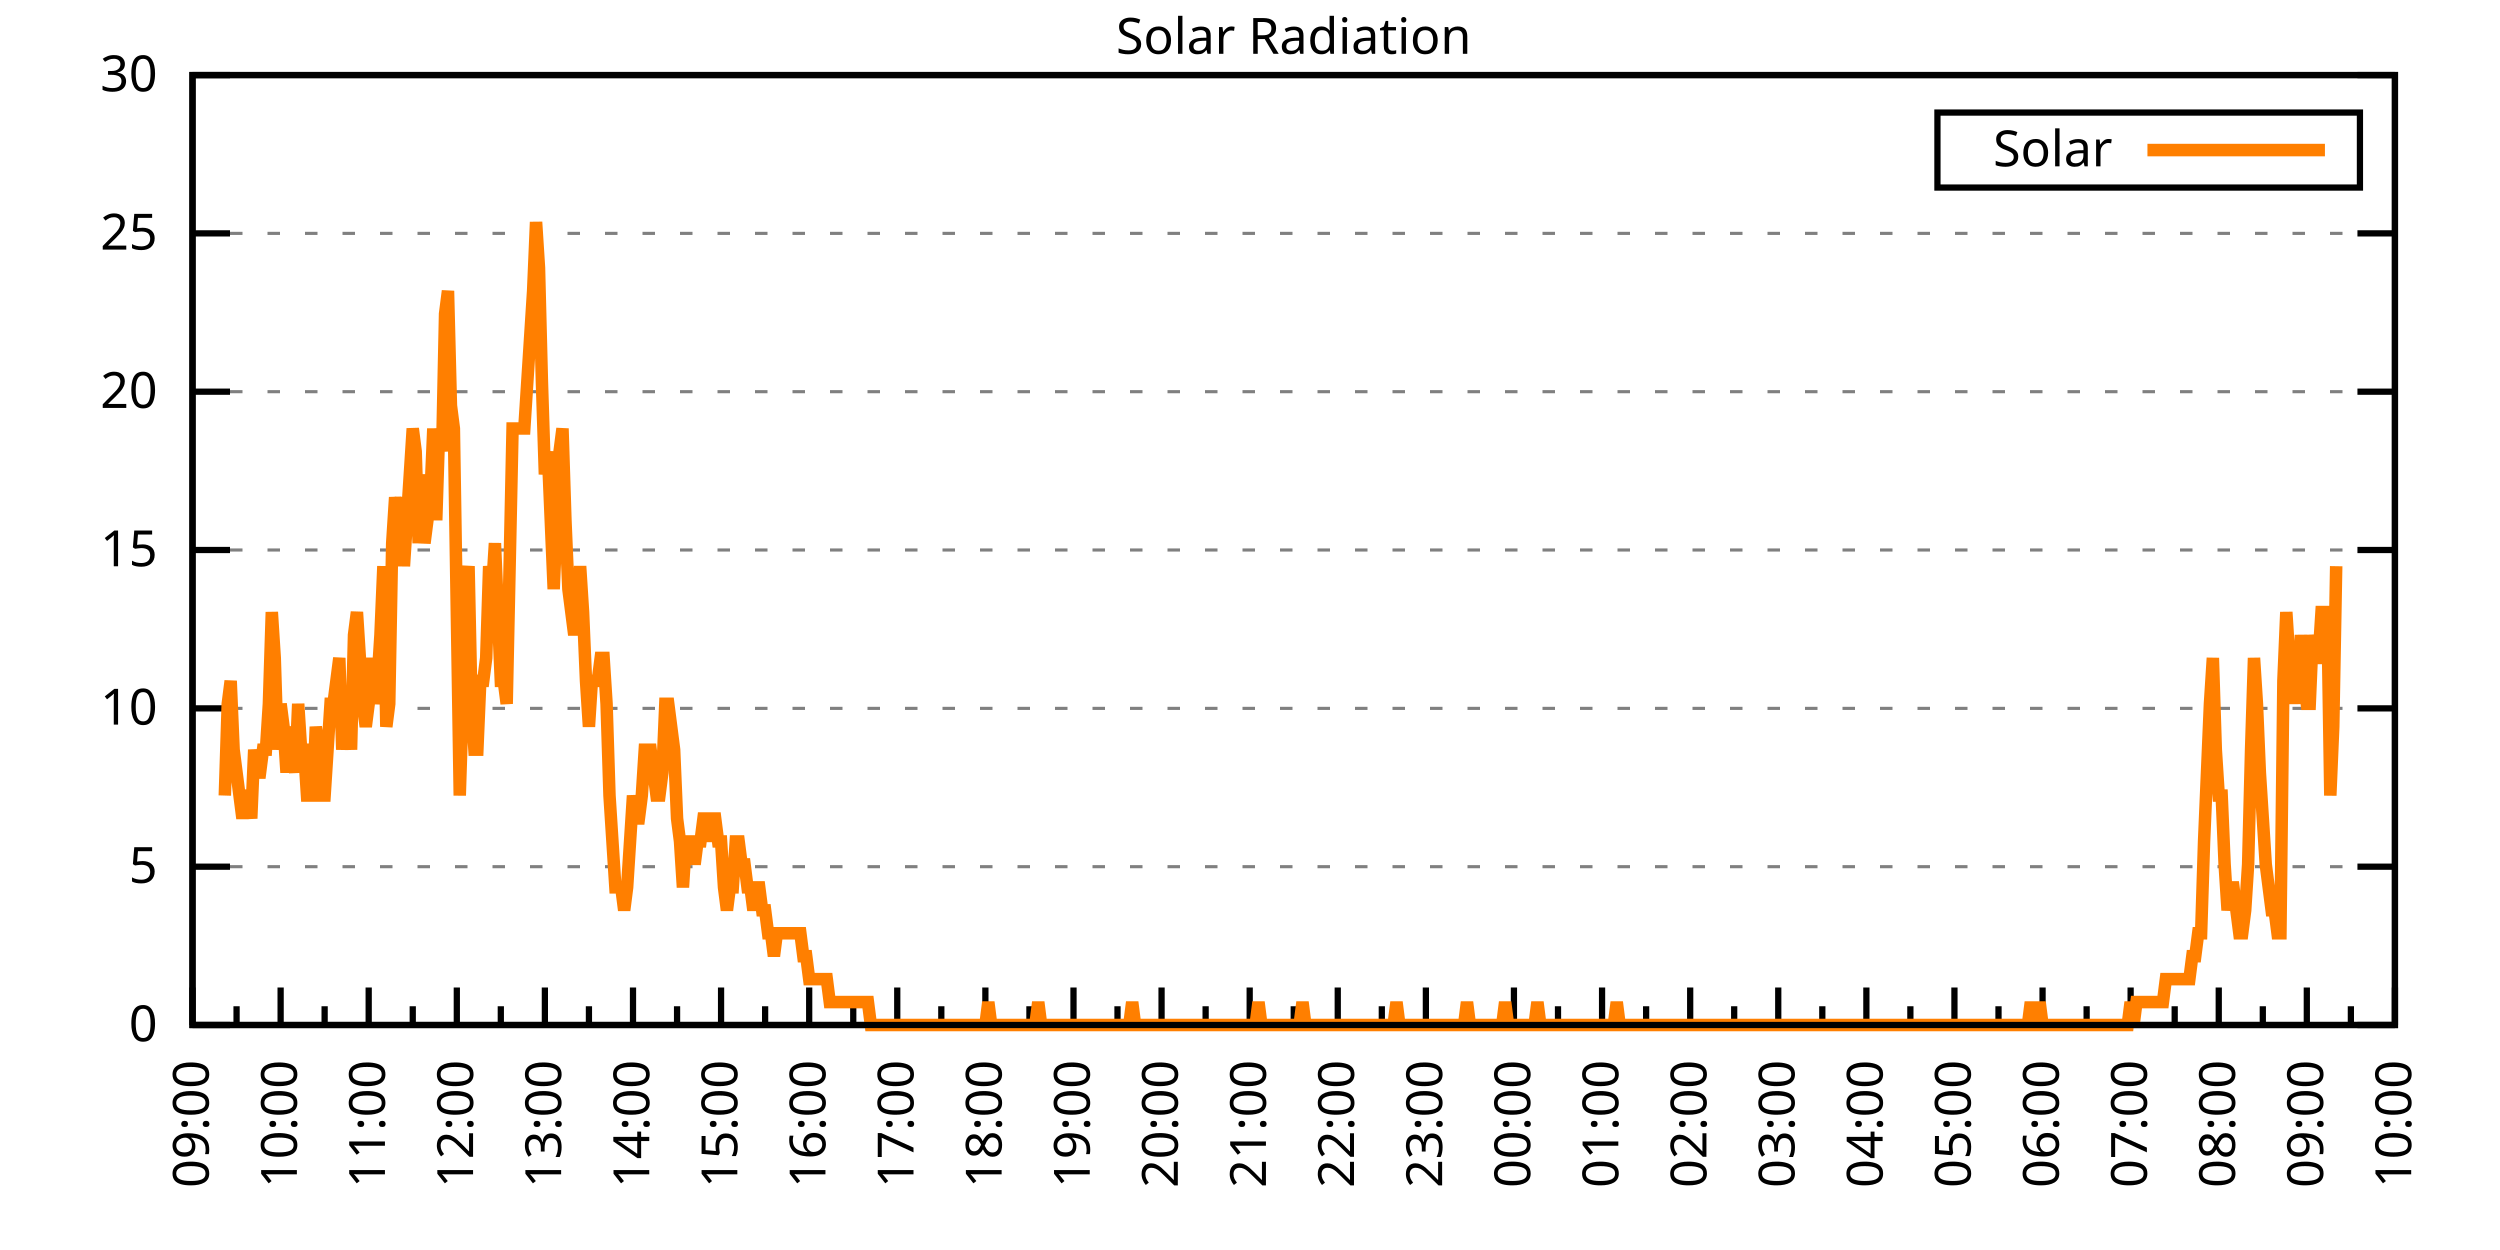
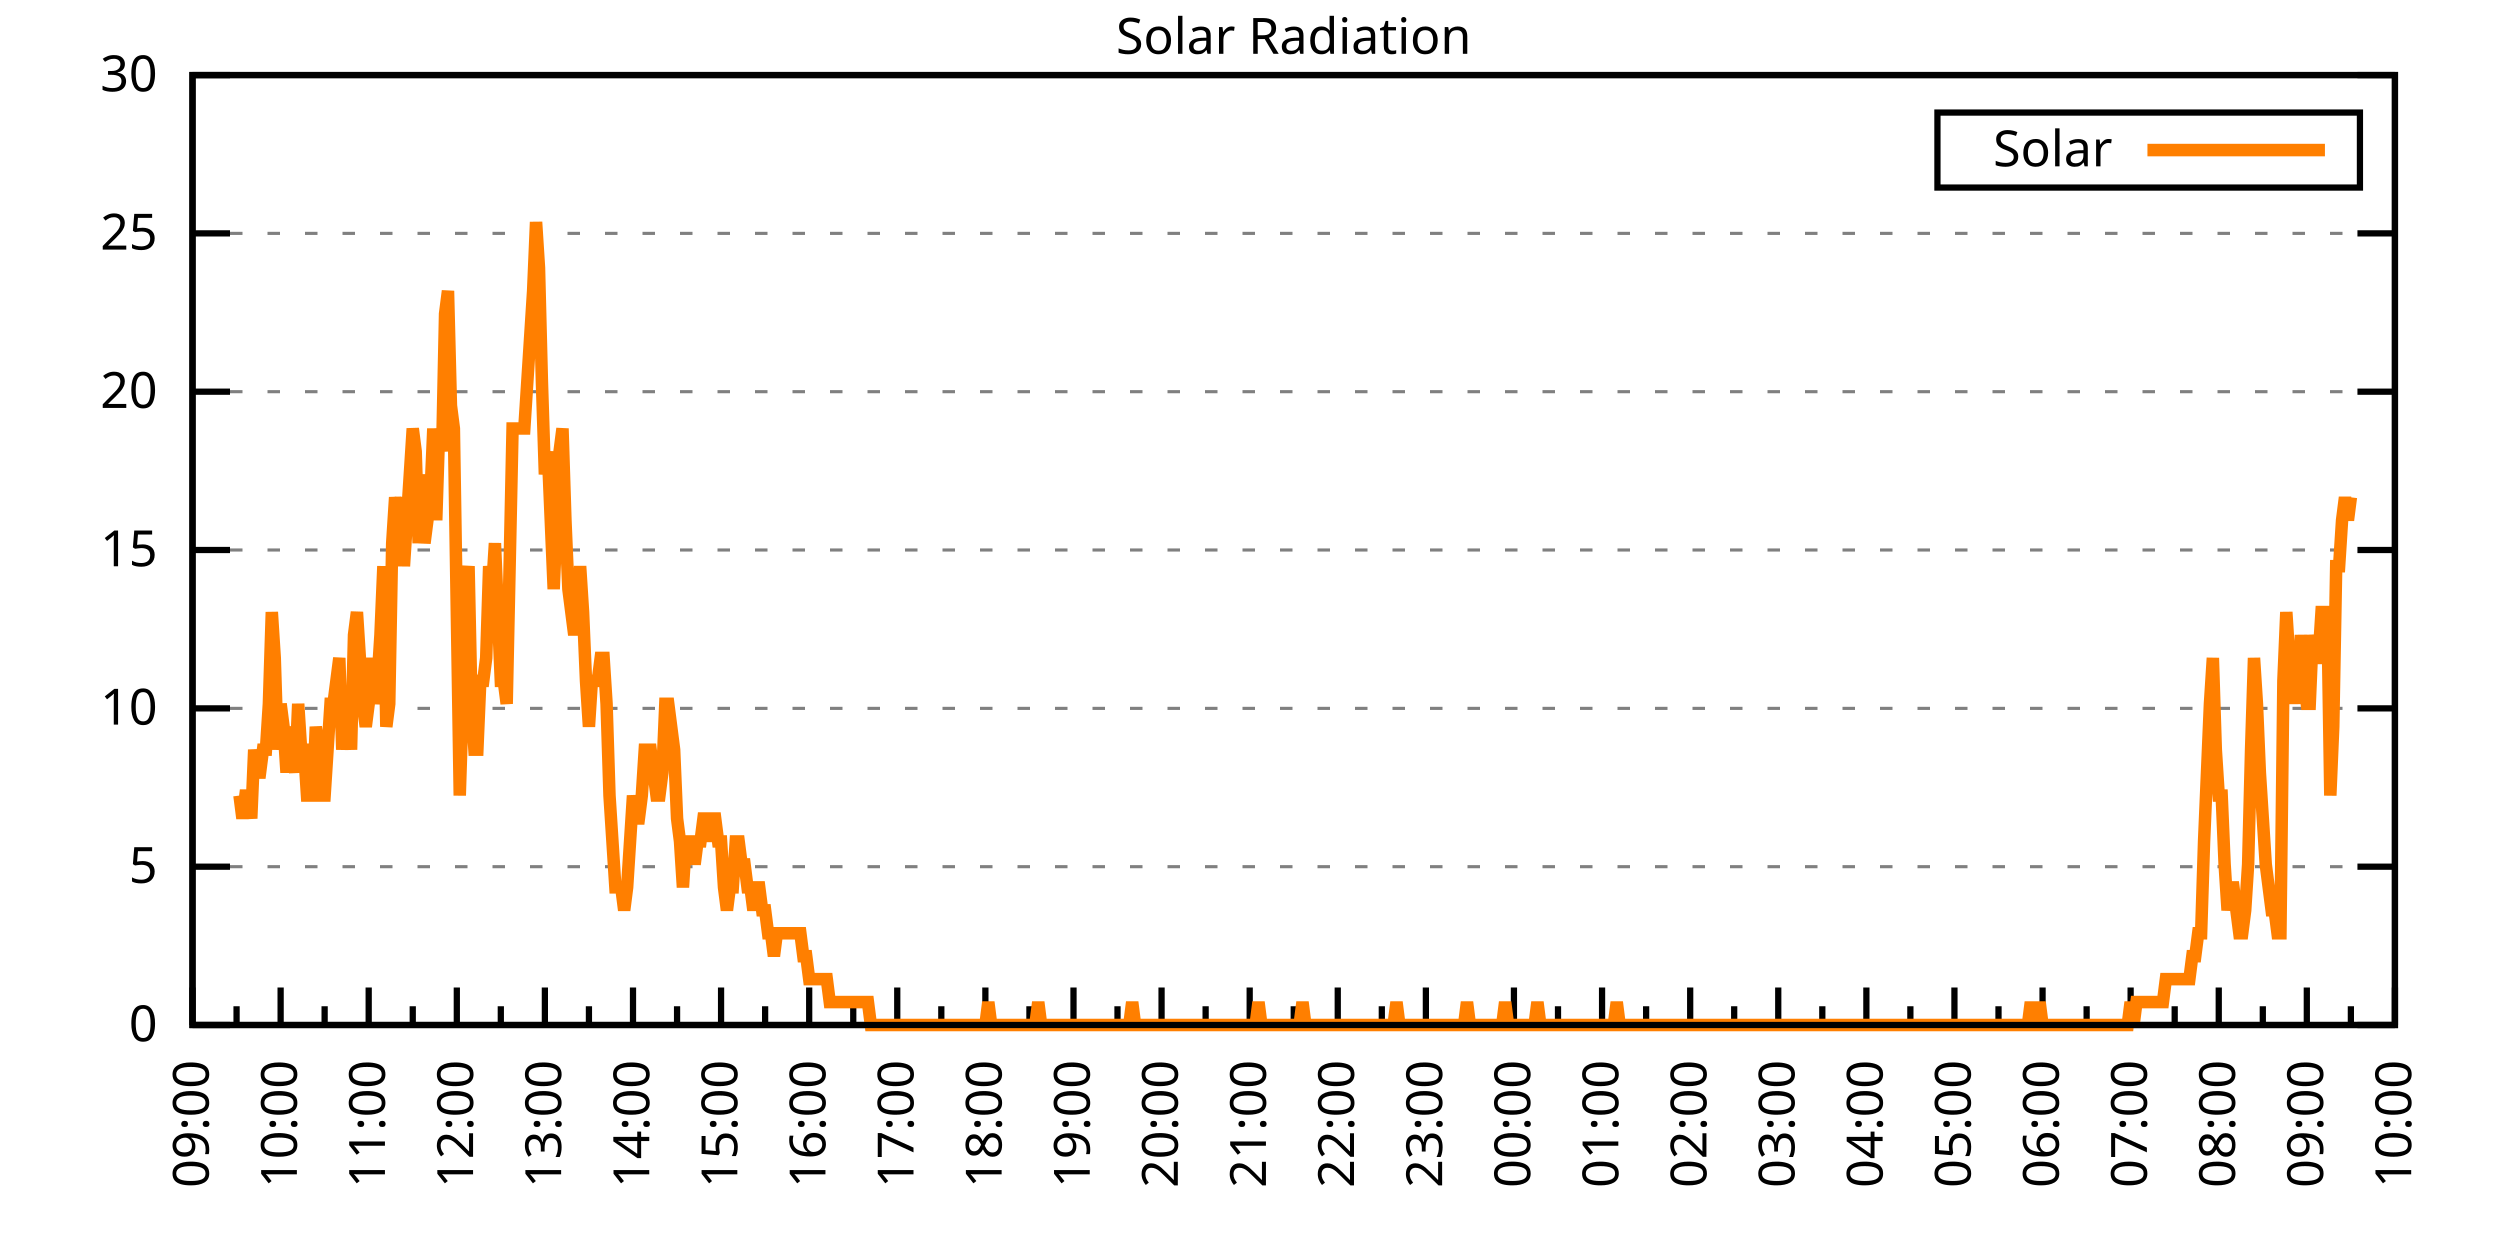
<svg xmlns="http://www.w3.org/2000/svg" xmlns:xlink="http://www.w3.org/1999/xlink" width="400" height="200" viewBox="0 0 400 200">
  <g id="gnuplot_canvas">
    <rect x="0" y="0" width="400" height="200" fill="none" />
    <defs>
      <circle id="gpDot" r="0.5" stroke-width="0.5" stroke="currentColor" />
      <path id="gpPt0" stroke-width="0.333" stroke="currentColor" d="M-1,0 h2 M0,-1 v2" />
      <path id="gpPt1" stroke-width="0.333" stroke="currentColor" d="M-1,-1 L1,1 M1,-1 L-1,1" />
      <path id="gpPt2" stroke-width="0.333" stroke="currentColor" d="M-1,0 L1,0 M0,-1 L0,1 M-1,-1 L1,1 M-1,1 L1,-1" />
      <rect id="gpPt3" stroke-width="0.333" stroke="currentColor" x="-1" y="-1" width="2" height="2" />
      <rect id="gpPt4" stroke-width="0.333" stroke="currentColor" fill="currentColor" x="-1" y="-1" width="2" height="2" />
      <circle id="gpPt5" stroke-width="0.333" stroke="currentColor" cx="0" cy="0" r="1" />
      <use xlink:href="#gpPt5" id="gpPt6" fill="currentColor" stroke="none" />
      <path id="gpPt7" stroke-width="0.333" stroke="currentColor" d="M0,-1.33 L-1.33,0.67 L1.33,0.67 z" />
      <use xlink:href="#gpPt7" id="gpPt8" fill="currentColor" stroke="none" />
      <use xlink:href="#gpPt7" id="gpPt9" stroke="currentColor" transform="rotate(180)" />
      <use xlink:href="#gpPt9" id="gpPt10" fill="currentColor" stroke="none" />
      <use xlink:href="#gpPt3" id="gpPt11" stroke="currentColor" transform="rotate(45)" />
      <use xlink:href="#gpPt11" id="gpPt12" fill="currentColor" stroke="none" />
      <path id="gpPt13" stroke-width="0.333" stroke="currentColor" d="M0,1.330 L1.265,0.411 L0.782,-1.067 L-0.782,-1.076 L-1.265,0.411 z" />
      <use xlink:href="#gpPt13" id="gpPt14" fill="currentColor" stroke="none" />
      <filter id="textbox" filterUnits="objectBoundingBox" x="0" y="0" height="1" width="1">
        <feFlood flood-color="white" flood-opacity="1" result="bgnd" />
        <feComposite in="SourceGraphic" in2="bgnd" operator="atop" />
      </filter>
      <filter id="greybox" filterUnits="objectBoundingBox" x="0" y="0" height="1" width="1">
        <feFlood flood-color="lightgrey" flood-opacity="1" result="grey" />
        <feComposite in="SourceGraphic" in2="grey" operator="atop" />
      </filter>
    </defs>
    <g fill="none" color="white" stroke="currentColor" stroke-width="1.00" stroke-linecap="butt" stroke-linejoin="miter">
</g>
    <g fill="none" color="black" stroke="currentColor" stroke-width="1.00" stroke-linecap="butt" stroke-linejoin="miter">
      <g stroke="none" shape-rendering="crispEdges">
        <polygon fill="rgb(255, 255, 255)" points="30.80,164.00 383.18,164.00 383.18,12.02 30.80,12.02 " />
      </g>
    </g>
    <g fill="none" color="black" stroke="currentColor" stroke-width="1.00" stroke-linecap="butt" stroke-linejoin="miter">
</g>
    <g fill="none" color="black" stroke="black" stroke-width="0.50" stroke-linecap="butt" stroke-linejoin="miter">
</g>
    <g fill="none" color="gray" stroke="currentColor" stroke-width="0.50" stroke-linecap="butt" stroke-linejoin="miter">
      <path stroke="gray" stroke-dasharray="2,4" class="gridline" d="M30.80,164.00 L383.19,164.00  " />
    </g>
    <g fill="none" color="gray" stroke="gray" stroke-width="1.00" stroke-linecap="butt" stroke-linejoin="miter">
</g>
    <g fill="none" color="black" stroke="currentColor" stroke-width="1.00" stroke-linecap="butt" stroke-linejoin="miter">
      <path stroke="black" d="M30.80,164.00 L36.80,164.00 M383.19,164.00 L377.19,164.00  " />
      <g transform="translate(25.20,166.60)" stroke="none" fill="black" font-family="Sans" font-size="8.00" text-anchor="end">
        <text>
          <tspan font-family="Sans"> 0</tspan>
        </text>
      </g>
    </g>
    <g fill="none" color="black" stroke="currentColor" stroke-width="1.00" stroke-linecap="butt" stroke-linejoin="miter">
</g>
    <g fill="none" color="black" stroke="black" stroke-width="0.50" stroke-linecap="butt" stroke-linejoin="miter">
</g>
    <g fill="none" color="gray" stroke="currentColor" stroke-width="0.50" stroke-linecap="butt" stroke-linejoin="miter">
      <path stroke="gray" stroke-dasharray="2,4" class="gridline" d="M30.80,138.67 L383.19,138.67  " />
    </g>
    <g fill="none" color="gray" stroke="gray" stroke-width="1.00" stroke-linecap="butt" stroke-linejoin="miter">
</g>
    <g fill="none" color="black" stroke="currentColor" stroke-width="1.00" stroke-linecap="butt" stroke-linejoin="miter">
      <path stroke="black" d="M30.80,138.67 L36.80,138.67 M383.19,138.67 L377.19,138.67  " />
      <g transform="translate(25.20,141.27)" stroke="none" fill="black" font-family="Sans" font-size="8.00" text-anchor="end">
        <text>
          <tspan font-family="Sans"> 5</tspan>
        </text>
      </g>
    </g>
    <g fill="none" color="black" stroke="currentColor" stroke-width="1.00" stroke-linecap="butt" stroke-linejoin="miter">
</g>
    <g fill="none" color="black" stroke="black" stroke-width="0.50" stroke-linecap="butt" stroke-linejoin="miter">
</g>
    <g fill="none" color="gray" stroke="currentColor" stroke-width="0.50" stroke-linecap="butt" stroke-linejoin="miter">
      <path stroke="gray" stroke-dasharray="2,4" class="gridline" d="M30.80,113.34 L383.19,113.34  " />
    </g>
    <g fill="none" color="gray" stroke="gray" stroke-width="1.00" stroke-linecap="butt" stroke-linejoin="miter">
</g>
    <g fill="none" color="black" stroke="currentColor" stroke-width="1.00" stroke-linecap="butt" stroke-linejoin="miter">
      <path stroke="black" d="M30.80,113.34 L36.80,113.34 M383.19,113.34 L377.19,113.34  " />
      <g transform="translate(25.20,115.94)" stroke="none" fill="black" font-family="Sans" font-size="8.00" text-anchor="end">
        <text>
          <tspan font-family="Sans"> 10</tspan>
        </text>
      </g>
    </g>
    <g fill="none" color="black" stroke="currentColor" stroke-width="1.00" stroke-linecap="butt" stroke-linejoin="miter">
</g>
    <g fill="none" color="black" stroke="black" stroke-width="0.50" stroke-linecap="butt" stroke-linejoin="miter">
</g>
    <g fill="none" color="gray" stroke="currentColor" stroke-width="0.50" stroke-linecap="butt" stroke-linejoin="miter">
      <path stroke="gray" stroke-dasharray="2,4" class="gridline" d="M30.80,88.00 L383.19,88.00  " />
    </g>
    <g fill="none" color="gray" stroke="gray" stroke-width="1.00" stroke-linecap="butt" stroke-linejoin="miter">
</g>
    <g fill="none" color="black" stroke="currentColor" stroke-width="1.00" stroke-linecap="butt" stroke-linejoin="miter">
      <path stroke="black" d="M30.80,88.00 L36.80,88.00 M383.19,88.00 L377.19,88.00  " />
      <g transform="translate(25.20,90.60)" stroke="none" fill="black" font-family="Sans" font-size="8.00" text-anchor="end">
        <text>
          <tspan font-family="Sans"> 15</tspan>
        </text>
      </g>
    </g>
    <g fill="none" color="black" stroke="currentColor" stroke-width="1.00" stroke-linecap="butt" stroke-linejoin="miter">
</g>
    <g fill="none" color="black" stroke="black" stroke-width="0.50" stroke-linecap="butt" stroke-linejoin="miter">
</g>
    <g fill="none" color="gray" stroke="currentColor" stroke-width="0.50" stroke-linecap="butt" stroke-linejoin="miter">
      <path stroke="gray" stroke-dasharray="2,4" class="gridline" d="M30.80,62.67 L383.19,62.67  " />
    </g>
    <g fill="none" color="gray" stroke="gray" stroke-width="1.00" stroke-linecap="butt" stroke-linejoin="miter">
</g>
    <g fill="none" color="black" stroke="currentColor" stroke-width="1.00" stroke-linecap="butt" stroke-linejoin="miter">
      <path stroke="black" d="M30.80,62.67 L36.80,62.67 M383.19,62.67 L377.19,62.67  " />
      <g transform="translate(25.20,65.27)" stroke="none" fill="black" font-family="Sans" font-size="8.00" text-anchor="end">
        <text>
          <tspan font-family="Sans"> 20</tspan>
        </text>
      </g>
    </g>
    <g fill="none" color="black" stroke="currentColor" stroke-width="1.00" stroke-linecap="butt" stroke-linejoin="miter">
</g>
    <g fill="none" color="black" stroke="black" stroke-width="0.50" stroke-linecap="butt" stroke-linejoin="miter">
</g>
    <g fill="none" color="gray" stroke="currentColor" stroke-width="0.50" stroke-linecap="butt" stroke-linejoin="miter">
      <path stroke="gray" stroke-dasharray="2,4" class="gridline" d="M30.80,37.34 L383.19,37.34  " />
    </g>
    <g fill="none" color="gray" stroke="gray" stroke-width="1.00" stroke-linecap="butt" stroke-linejoin="miter">
</g>
    <g fill="none" color="black" stroke="currentColor" stroke-width="1.00" stroke-linecap="butt" stroke-linejoin="miter">
      <path stroke="black" d="M30.80,37.34 L36.80,37.34 M383.19,37.34 L377.19,37.34  " />
      <g transform="translate(25.20,39.94)" stroke="none" fill="black" font-family="Sans" font-size="8.00" text-anchor="end">
        <text>
          <tspan font-family="Sans"> 25</tspan>
        </text>
      </g>
    </g>
    <g fill="none" color="black" stroke="currentColor" stroke-width="1.00" stroke-linecap="butt" stroke-linejoin="miter">
</g>
    <g fill="none" color="black" stroke="black" stroke-width="0.50" stroke-linecap="butt" stroke-linejoin="miter">
</g>
    <g fill="none" color="gray" stroke="currentColor" stroke-width="0.50" stroke-linecap="butt" stroke-linejoin="miter">
      <path stroke="gray" stroke-dasharray="2,4" class="gridline" d="M30.80,12.01 L383.19,12.01  " />
    </g>
    <g fill="none" color="gray" stroke="gray" stroke-width="1.00" stroke-linecap="butt" stroke-linejoin="miter">
</g>
    <g fill="none" color="black" stroke="currentColor" stroke-width="1.00" stroke-linecap="butt" stroke-linejoin="miter">
      <path stroke="black" d="M30.80,12.01 L36.80,12.01 M383.19,12.01 L377.19,12.01  " />
      <g transform="translate(25.20,14.61)" stroke="none" fill="black" font-family="Sans" font-size="8.00" text-anchor="end">
        <text>
          <tspan font-family="Sans"> 30</tspan>
        </text>
      </g>
    </g>
    <g fill="none" color="black" stroke="currentColor" stroke-width="1.00" stroke-linecap="butt" stroke-linejoin="miter">
      <path stroke="black" d="M30.80,164.00 L30.80,158.00  " />
      <g transform="translate(33.40,169.60) rotate(270)" stroke="none" fill="black" font-family="Sans" font-size="8.00" text-anchor="end">
        <text>
          <tspan font-family="Sans">09:00</tspan>
        </text>
      </g>
    </g>
    <g fill="none" color="black" stroke="currentColor" stroke-width="1.00" stroke-linecap="butt" stroke-linejoin="miter">
      <path stroke="black" d="M37.85,164.00 L37.85,161.00 M44.90,164.00 L44.90,158.00  " />
      <g transform="translate(47.50,169.60) rotate(270)" stroke="none" fill="black" font-family="Sans" font-size="8.00" text-anchor="end">
        <text>
          <tspan font-family="Sans">10:00</tspan>
        </text>
      </g>
    </g>
    <g fill="none" color="black" stroke="currentColor" stroke-width="1.00" stroke-linecap="butt" stroke-linejoin="miter">
      <path stroke="black" d="M51.94,164.00 L51.94,161.00 M58.99,164.00 L58.99,158.00  " />
      <g transform="translate(61.59,169.60) rotate(270)" stroke="none" fill="black" font-family="Sans" font-size="8.00" text-anchor="end">
        <text>
          <tspan font-family="Sans">11:00</tspan>
        </text>
      </g>
    </g>
    <g fill="none" color="black" stroke="currentColor" stroke-width="1.00" stroke-linecap="butt" stroke-linejoin="miter">
      <path stroke="black" d="M66.04,164.00 L66.04,161.00 M73.09,164.00 L73.09,158.00  " />
      <g transform="translate(75.69,169.60) rotate(270)" stroke="none" fill="black" font-family="Sans" font-size="8.00" text-anchor="end">
        <text>
          <tspan font-family="Sans">12:00</tspan>
        </text>
      </g>
    </g>
    <g fill="none" color="black" stroke="currentColor" stroke-width="1.00" stroke-linecap="butt" stroke-linejoin="miter">
      <path stroke="black" d="M80.13,164.00 L80.13,161.00 M87.18,164.00 L87.18,158.00  " />
      <g transform="translate(89.78,169.60) rotate(270)" stroke="none" fill="black" font-family="Sans" font-size="8.00" text-anchor="end">
        <text>
          <tspan font-family="Sans">13:00</tspan>
        </text>
      </g>
    </g>
    <g fill="none" color="black" stroke="currentColor" stroke-width="1.00" stroke-linecap="butt" stroke-linejoin="miter">
      <path stroke="black" d="M94.23,164.00 L94.23,161.00 M101.28,164.00 L101.28,158.00  " />
      <g transform="translate(103.88,169.60) rotate(270)" stroke="none" fill="black" font-family="Sans" font-size="8.00" text-anchor="end">
        <text>
          <tspan font-family="Sans">14:00</tspan>
        </text>
      </g>
    </g>
    <g fill="none" color="black" stroke="currentColor" stroke-width="1.00" stroke-linecap="butt" stroke-linejoin="miter">
      <path stroke="black" d="M108.33,164.00 L108.33,161.00 M115.37,164.00 L115.37,158.00  " />
      <g transform="translate(117.97,169.60) rotate(270)" stroke="none" fill="black" font-family="Sans" font-size="8.00" text-anchor="end">
        <text>
          <tspan font-family="Sans">15:00</tspan>
        </text>
      </g>
    </g>
    <g fill="none" color="black" stroke="currentColor" stroke-width="1.00" stroke-linecap="butt" stroke-linejoin="miter">
      <path stroke="black" d="M122.42,164.00 L122.42,161.00 M129.47,164.00 L129.47,158.00  " />
      <g transform="translate(132.07,169.60) rotate(270)" stroke="none" fill="black" font-family="Sans" font-size="8.00" text-anchor="end">
        <text>
          <tspan font-family="Sans">16:00</tspan>
        </text>
      </g>
    </g>
    <g fill="none" color="black" stroke="currentColor" stroke-width="1.00" stroke-linecap="butt" stroke-linejoin="miter">
      <path stroke="black" d="M136.52,164.00 L136.52,161.00 M143.56,164.00 L143.56,158.00  " />
      <g transform="translate(146.16,169.60) rotate(270)" stroke="none" fill="black" font-family="Sans" font-size="8.00" text-anchor="end">
        <text>
          <tspan font-family="Sans">17:00</tspan>
        </text>
      </g>
    </g>
    <g fill="none" color="black" stroke="currentColor" stroke-width="1.00" stroke-linecap="butt" stroke-linejoin="miter">
      <path stroke="black" d="M150.61,164.00 L150.61,161.00 M157.66,164.00 L157.66,158.00  " />
      <g transform="translate(160.26,169.60) rotate(270)" stroke="none" fill="black" font-family="Sans" font-size="8.00" text-anchor="end">
        <text>
          <tspan font-family="Sans">18:00</tspan>
        </text>
      </g>
    </g>
    <g fill="none" color="black" stroke="currentColor" stroke-width="1.00" stroke-linecap="butt" stroke-linejoin="miter">
      <path stroke="black" d="M164.71,164.00 L164.71,161.00 M171.76,164.00 L171.76,158.00  " />
      <g transform="translate(174.36,169.60) rotate(270)" stroke="none" fill="black" font-family="Sans" font-size="8.00" text-anchor="end">
        <text>
          <tspan font-family="Sans">19:00</tspan>
        </text>
      </g>
    </g>
    <g fill="none" color="black" stroke="currentColor" stroke-width="1.00" stroke-linecap="butt" stroke-linejoin="miter">
      <path stroke="black" d="M178.80,164.00 L178.80,161.00 M185.85,164.00 L185.85,158.00  " />
      <g transform="translate(188.45,169.60) rotate(270)" stroke="none" fill="black" font-family="Sans" font-size="8.00" text-anchor="end">
        <text>
          <tspan font-family="Sans">20:00</tspan>
        </text>
      </g>
    </g>
    <g fill="none" color="black" stroke="currentColor" stroke-width="1.00" stroke-linecap="butt" stroke-linejoin="miter">
      <path stroke="black" d="M192.90,164.00 L192.90,161.00 M199.95,164.00 L199.95,158.00  " />
      <g transform="translate(202.55,169.60) rotate(270)" stroke="none" fill="black" font-family="Sans" font-size="8.00" text-anchor="end">
        <text>
          <tspan font-family="Sans">21:00</tspan>
        </text>
      </g>
    </g>
    <g fill="none" color="black" stroke="currentColor" stroke-width="1.00" stroke-linecap="butt" stroke-linejoin="miter">
      <path stroke="black" d="M207.00,164.00 L207.00,161.00 M214.04,164.00 L214.04,158.00  " />
      <g transform="translate(216.64,169.60) rotate(270)" stroke="none" fill="black" font-family="Sans" font-size="8.00" text-anchor="end">
        <text>
          <tspan font-family="Sans">22:00</tspan>
        </text>
      </g>
    </g>
    <g fill="none" color="black" stroke="currentColor" stroke-width="1.00" stroke-linecap="butt" stroke-linejoin="miter">
      <path stroke="black" d="M221.09,164.00 L221.09,161.00 M228.14,164.00 L228.14,158.00  " />
      <g transform="translate(230.74,169.60) rotate(270)" stroke="none" fill="black" font-family="Sans" font-size="8.00" text-anchor="end">
        <text>
          <tspan font-family="Sans">23:00</tspan>
        </text>
      </g>
    </g>
    <g fill="none" color="black" stroke="currentColor" stroke-width="1.00" stroke-linecap="butt" stroke-linejoin="miter">
      <path stroke="black" d="M235.19,164.00 L235.19,161.00 M242.23,164.00 L242.23,158.00  " />
      <g transform="translate(244.83,169.60) rotate(270)" stroke="none" fill="black" font-family="Sans" font-size="8.00" text-anchor="end">
        <text>
          <tspan font-family="Sans">00:00</tspan>
        </text>
      </g>
    </g>
    <g fill="none" color="black" stroke="currentColor" stroke-width="1.00" stroke-linecap="butt" stroke-linejoin="miter">
      <path stroke="black" d="M249.28,164.00 L249.28,161.00 M256.33,164.00 L256.33,158.00  " />
      <g transform="translate(258.93,169.60) rotate(270)" stroke="none" fill="black" font-family="Sans" font-size="8.00" text-anchor="end">
        <text>
          <tspan font-family="Sans">01:00</tspan>
        </text>
      </g>
    </g>
    <g fill="none" color="black" stroke="currentColor" stroke-width="1.00" stroke-linecap="butt" stroke-linejoin="miter">
      <path stroke="black" d="M263.38,164.00 L263.38,161.00 M270.43,164.00 L270.43,158.00  " />
      <g transform="translate(273.03,169.60) rotate(270)" stroke="none" fill="black" font-family="Sans" font-size="8.00" text-anchor="end">
        <text>
          <tspan font-family="Sans">02:00</tspan>
        </text>
      </g>
    </g>
    <g fill="none" color="black" stroke="currentColor" stroke-width="1.00" stroke-linecap="butt" stroke-linejoin="miter">
      <path stroke="black" d="M277.47,164.00 L277.47,161.00 M284.52,164.00 L284.52,158.00  " />
      <g transform="translate(287.12,169.60) rotate(270)" stroke="none" fill="black" font-family="Sans" font-size="8.00" text-anchor="end">
        <text>
          <tspan font-family="Sans">03:00</tspan>
        </text>
      </g>
    </g>
    <g fill="none" color="black" stroke="currentColor" stroke-width="1.00" stroke-linecap="butt" stroke-linejoin="miter">
      <path stroke="black" d="M291.57,164.00 L291.57,161.00 M298.62,164.00 L298.62,158.00  " />
      <g transform="translate(301.22,169.60) rotate(270)" stroke="none" fill="black" font-family="Sans" font-size="8.00" text-anchor="end">
        <text>
          <tspan font-family="Sans">04:00</tspan>
        </text>
      </g>
    </g>
    <g fill="none" color="black" stroke="currentColor" stroke-width="1.00" stroke-linecap="butt" stroke-linejoin="miter">
      <path stroke="black" d="M305.66,164.00 L305.66,161.00 M312.71,164.00 L312.71,158.00  " />
      <g transform="translate(315.31,169.60) rotate(270)" stroke="none" fill="black" font-family="Sans" font-size="8.00" text-anchor="end">
        <text>
          <tspan font-family="Sans">05:00</tspan>
        </text>
      </g>
    </g>
    <g fill="none" color="black" stroke="currentColor" stroke-width="1.00" stroke-linecap="butt" stroke-linejoin="miter">
      <path stroke="black" d="M319.76,164.00 L319.76,161.00 M326.81,164.00 L326.81,158.00  " />
      <g transform="translate(329.41,169.60) rotate(270)" stroke="none" fill="black" font-family="Sans" font-size="8.00" text-anchor="end">
        <text>
          <tspan font-family="Sans">06:00</tspan>
        </text>
      </g>
    </g>
    <g fill="none" color="black" stroke="currentColor" stroke-width="1.00" stroke-linecap="butt" stroke-linejoin="miter">
      <path stroke="black" d="M333.86,164.00 L333.86,161.00 M340.90,164.00 L340.90,158.00  " />
      <g transform="translate(343.50,169.60) rotate(270)" stroke="none" fill="black" font-family="Sans" font-size="8.00" text-anchor="end">
        <text>
          <tspan font-family="Sans">07:00</tspan>
        </text>
      </g>
    </g>
    <g fill="none" color="black" stroke="currentColor" stroke-width="1.00" stroke-linecap="butt" stroke-linejoin="miter">
      <path stroke="black" d="M347.95,164.00 L347.95,161.00 M355.00,164.00 L355.00,158.00  " />
      <g transform="translate(357.60,169.60) rotate(270)" stroke="none" fill="black" font-family="Sans" font-size="8.00" text-anchor="end">
        <text>
          <tspan font-family="Sans">08:00</tspan>
        </text>
      </g>
    </g>
    <g fill="none" color="black" stroke="currentColor" stroke-width="1.00" stroke-linecap="butt" stroke-linejoin="miter">
      <path stroke="black" d="M362.05,164.00 L362.05,161.00 M369.09,164.00 L369.09,158.00  " />
      <g transform="translate(371.69,169.60) rotate(270)" stroke="none" fill="black" font-family="Sans" font-size="8.00" text-anchor="end">
        <text>
          <tspan font-family="Sans">09:00</tspan>
        </text>
      </g>
    </g>
    <g fill="none" color="black" stroke="currentColor" stroke-width="1.00" stroke-linecap="butt" stroke-linejoin="miter">
      <path stroke="black" d="M376.14,164.00 L376.14,161.00 M383.19,164.00 L383.19,158.00  " />
      <g transform="translate(385.79,169.60) rotate(270)" stroke="none" fill="black" font-family="Sans" font-size="8.00" text-anchor="end">
        <text>
          <tspan font-family="Sans">10:00</tspan>
        </text>
      </g>
    </g>
    <g fill="none" color="black" stroke="currentColor" stroke-width="1.00" stroke-linecap="butt" stroke-linejoin="miter">
</g>
    <g fill="none" color="black" stroke="currentColor" stroke-width="1.00" stroke-linecap="butt" stroke-linejoin="miter">
      <path stroke="black" d="M30.80,12.01 L30.80,164.00 L383.19,164.00 L383.19,12.01 L30.80,12.01 Z  " />
    </g>
    <g fill="none" color="black" stroke="currentColor" stroke-width="1.00" stroke-linecap="butt" stroke-linejoin="miter">
      <g transform="translate(6.80,88.01) rotate(270)" stroke="none" fill="black" font-family="Sans" font-size="8.00" text-anchor="middle">
        <text />
      </g>
    </g>
    <g fill="none" color="black" stroke="currentColor" stroke-width="1.00" stroke-linecap="butt" stroke-linejoin="miter">
</g>
    <g fill="none" color="black" stroke="currentColor" stroke-width="1.00" stroke-linecap="butt" stroke-linejoin="miter">
      <path stroke="black" d="M309.99,30.01 L309.99,18.01 L377.59,18.01 L377.59,30.01 L309.99,30.01 Z  " />
    </g>
    <g id="Solar_Radiation_plot_1">
      <g fill="none" color="white" stroke="black" stroke-width="2.00" stroke-linecap="butt" stroke-linejoin="miter">
</g>
      <g fill="none" color="black" stroke="currentColor" stroke-width="2.00" stroke-linecap="butt" stroke-linejoin="miter">
        <g transform="translate(337.99,26.61)" stroke="none" fill="black" font-family="Sans" font-size="8.00" text-anchor="end">
          <text>
            <tspan font-family="Sans">Solar</tspan>
          </text>
        </g>
      </g>
      <g fill="none" color="black" stroke="currentColor" stroke-width="2.00" stroke-linecap="butt" stroke-linejoin="miter">
-         <path stroke="rgb(255, 127,   0)" d="M343.59,24.01 L371.99,24.01 M35.97,127.29 L36.44,112.61 L36.91,108.94 L37.38,119.95 L37.85,123.62 L38.32,127.29   L38.79,130.96 L39.26,127.29 L39.73,127.29 L40.20,130.96 L40.67,119.95 L41.14,123.62 L41.61,123.62 L42.08,119.95   L42.55,119.95 L43.02,112.61 L43.49,97.93 L43.96,105.27 L44.43,119.95 L44.90,112.61 L45.37,116.28 L45.84,123.62   L46.31,116.28 L46.78,119.95 L47.24,123.62 L47.71,112.61 L48.18,119.95 L48.65,119.95 L49.12,127.29 L49.59,127.29   L50.06,127.29 L50.53,116.28 L51.00,119.95 L51.47,127.29 L51.94,127.29 L52.41,119.95 L52.88,112.61 L53.35,112.61   L53.82,108.94 L54.29,105.27 L54.76,119.95 L55.23,112.61 L55.70,112.61 L56.17,119.95 L56.64,101.60 L57.11,97.93   L57.58,105.27 L58.05,112.61 L58.52,116.28 L58.99,112.61 L59.46,105.27 L59.93,112.61 L60.40,108.94 L60.87,101.60   L61.34,90.59 L61.81,116.28 L62.28,112.61 L62.75,86.91 L63.22,79.57 L63.69,83.24 L64.16,79.57 L64.63,90.59   L65.10,83.24 L65.57,75.90 L66.04,68.56 L66.51,72.23 L66.98,86.91 L67.45,75.90 L67.92,86.91 L68.39,83.24   L68.86,79.57 L69.33,68.56 L69.80,83.24 L70.27,68.56 L70.74,72.23 L71.21,50.21 L71.68,46.54 L72.15,64.89   L72.62,68.56 L73.09,97.93 L73.56,127.29 L74.03,112.61 L74.50,94.26 L74.97,90.59 L75.44,112.61 L75.91,119.95   L76.38,119.95 L76.85,108.94 L77.32,108.94 L77.79,105.27 L78.26,90.59 L78.73,94.26 L79.19,86.91 L79.66,97.93   L80.13,108.94 L80.60,108.94 L81.07,112.61 L81.54,90.59 L82.01,68.56 L82.48,68.56 L82.95,68.56 L83.42,68.56   L83.89,68.56 L84.36,61.22 L84.83,53.88 L85.30,46.54 L85.77,35.52 L86.24,42.87 L86.71,61.22 L87.18,75.90   L87.65,72.23 L88.12,83.24 L88.59,94.26 L89.06,83.24 L89.53,72.23 L90.00,68.56 L90.47,83.24 L90.94,94.26   L91.41,97.93 L91.88,101.60 L92.35,97.93 L92.82,90.59 L93.29,97.93 L93.76,108.94 L94.23,116.28 L94.70,108.94   L95.17,108.94 L95.64,108.94 L96.11,105.27 L96.58,105.27 L97.05,112.61 L97.52,127.29 L97.99,134.63 L98.46,141.98   L98.93,141.98 L99.40,141.98 L99.87,145.65 L100.34,141.98 L100.81,134.63 L101.28,127.29 L101.75,130.96 L102.22,130.96   L102.69,127.29 L103.16,119.95 L103.63,119.95 L104.10,119.95 L104.57,123.62 L105.04,127.29 L105.51,127.29 L105.98,123.62   L106.45,112.61 L106.92,112.61 L107.39,116.28 L107.86,119.95 L108.33,130.96 L108.80,134.63 L109.27,141.98 L109.74,134.63   L110.21,134.63 L110.68,134.63 L111.14,138.30 L111.61,134.63 L112.08,134.63 L112.55,130.96 L113.02,130.96 L113.49,134.63   L113.96,130.96 L114.43,130.96 L114.90,134.63 L115.37,134.63 L115.84,141.98 L116.31,145.65 L116.78,141.98 L117.25,141.98   L117.72,134.63 L118.19,134.63 L118.66,138.30 L119.13,138.30 L119.60,141.98 L120.07,141.98 L120.54,145.65 L121.01,141.98   L121.48,141.98 L121.95,145.65 L122.42,145.65 L122.89,149.32 L123.36,149.32 L123.83,152.99 L124.30,149.32 L124.77,149.32   L125.24,149.32 L125.71,149.32 L126.18,149.32 L126.65,149.32 L127.12,149.32 L127.59,149.32 L128.06,149.32 L128.53,152.99   L129.00,152.99 L129.47,156.66 L129.94,156.66 L130.41,156.66 L130.88,156.66 L131.35,156.66 L131.82,156.66 L132.29,156.66   L132.76,160.33 L133.23,160.33 L133.70,160.33 L134.17,160.33 L134.64,160.33 L135.11,160.33 L135.58,160.33 L136.05,160.33   L136.52,160.33 L136.99,160.33 L137.46,160.33 L137.93,160.33 L138.40,160.33 L138.87,160.33 L139.34,164.00 L139.81,164.00   L140.28,164.00 L140.75,164.00 L141.22,164.00 L141.69,164.00 L142.16,164.00 L142.63,164.00 L143.09,164.00 L143.56,164.00   L144.03,164.00 L144.50,164.00 L144.97,164.00 L145.44,164.00 L145.91,164.00 L146.38,164.00 L146.85,164.00 L147.32,164.00   L147.79,164.00 L148.26,164.00 L148.73,164.00 L149.20,164.00 L149.67,164.00 L150.14,164.00 L150.61,164.00 L151.08,164.00   L151.55,164.00 L152.02,164.00 L152.49,164.00 L152.96,164.00 L153.43,164.00 L153.90,164.00 L154.37,164.00 L154.84,164.00   L155.31,164.00 L155.78,164.00 L156.25,164.00 L156.72,164.00 L157.19,164.00 L157.66,164.00 L158.13,160.33 L158.60,164.00   L159.07,164.00 L159.54,164.00 L160.01,164.00 L160.48,164.00 L160.95,164.00 L161.42,164.00 L161.89,164.00 L162.36,164.00   L162.83,164.00 L163.30,164.00 L163.77,164.00 L164.24,164.00 L164.71,164.00 L165.18,164.00 L165.65,164.00 L166.12,160.33   L166.59,164.00 L167.06,164.00 L167.53,164.00 L168.00,164.00 L168.47,164.00 L168.94,164.00 L169.41,164.00 L169.88,164.00   L170.35,164.00 L170.82,164.00 L171.29,164.00 L171.76,164.00 L172.23,164.00 L172.70,164.00 L173.17,164.00 L173.64,164.00   L174.11,164.00 L174.58,164.00 L175.04,164.00 L175.51,164.00 L175.98,164.00 L176.45,164.00 L176.92,164.00 L177.39,164.00   L177.86,164.00 L178.33,164.00 L178.80,164.00 L179.27,164.00 L179.74,164.00 L180.21,164.00 L180.68,164.00 L181.15,160.33   L181.62,164.00 L182.09,164.00 L182.56,164.00 L183.03,164.00 L183.50,164.00 L183.97,164.00 L184.44,164.00 L184.91,164.00   L185.38,164.00 L185.85,164.00 L186.32,164.00 L186.79,164.00 L187.26,164.00 L187.73,164.00 L188.20,164.00 L188.67,164.00   L189.14,164.00 L189.61,164.00 L190.08,164.00 L190.55,164.00 L191.02,164.00 L191.49,164.00 L191.96,164.00 L192.43,164.00   L192.90,164.00 L193.37,164.00 L193.84,164.00 L194.31,164.00 L194.78,164.00 L195.25,164.00 L195.72,164.00 L196.19,164.00   L196.66,164.00 L197.13,164.00 L197.60,164.00 L198.07,164.00 L198.54,164.00 L199.01,164.00 L199.48,164.00 L199.95,164.00   L200.42,164.00 L200.89,164.00 L201.36,160.33 L201.83,164.00 L202.30,164.00 L202.77,164.00 L203.24,164.00 L203.71,164.00   L204.18,164.00 L204.65,164.00 L205.12,164.00 L205.59,164.00 L206.06,164.00 L206.53,164.00 L207.00,164.00 L207.46,164.00   L207.93,164.00 L208.40,160.33 L208.87,164.00 L209.34,164.00 L209.81,164.00 L210.28,164.00 L210.75,164.00 L211.22,164.00   L211.69,164.00 L212.16,164.00 L212.63,164.00 L213.10,164.00 L213.57,164.00 L214.04,164.00 L214.51,164.00 L214.98,164.00   L215.45,164.00 L215.92,164.00 L216.39,164.00 L216.86,164.00 L217.33,164.00 L217.80,164.00 L218.27,164.00 L218.74,164.00   L219.21,164.00 L219.68,164.00 L220.15,164.00 L220.62,164.00 L221.09,164.00 L221.56,164.00 L222.03,164.00 L222.50,164.00   L222.97,164.00 L223.44,160.33 L223.91,164.00 L224.38,164.00 L224.85,164.00 L225.32,164.00 L225.79,164.00 L226.26,164.00   L226.73,164.00 L227.20,164.00 L227.67,164.00 L228.14,164.00 L228.61,164.00 L229.08,164.00 L229.55,164.00 L230.02,164.00   L230.49,164.00 L230.96,164.00 L231.43,164.00 L231.90,164.00 L232.37,164.00 L232.84,164.00 L233.31,164.00 L233.78,164.00   L234.25,164.00 L234.72,160.33 L235.19,164.00 L235.66,164.00 L236.13,164.00 L236.60,164.00 L237.07,164.00 L237.54,164.00   L238.01,164.00 L238.48,164.00 L238.95,164.00 L239.41,164.00 L239.88,164.00 L240.35,164.00 L240.82,160.33 L241.29,164.00   L241.76,164.00 L242.23,164.00 L242.70,164.00 L243.17,164.00 L243.64,164.00 L244.11,164.00 L244.58,164.00 L245.05,164.00   L245.52,164.00 L245.99,160.33 L246.46,164.00 L246.93,164.00 L247.40,164.00 L247.87,164.00 L248.34,164.00 L248.81,164.00   L249.28,164.00 L249.75,164.00 L250.22,164.00 L250.69,164.00 L251.16,164.00 L251.63,164.00 L252.10,164.00 L252.57,164.00   L253.04,164.00 L253.51,164.00 L253.98,164.00 L254.45,164.00 L254.92,164.00 L255.39,164.00 L255.86,164.00 L256.33,164.00   L256.80,164.00 L257.27,164.00 L257.74,164.00 L258.21,164.00 L258.68,160.33 L259.15,164.00 L259.62,164.00 L260.09,164.00   L260.56,164.00 L261.03,164.00 L261.50,164.00 L261.97,164.00 L262.44,164.00 L262.91,164.00 L263.38,164.00 L263.85,164.00   L264.32,164.00 L264.79,164.00 L265.26,164.00 L265.73,164.00 L266.20,164.00 L266.67,164.00 L267.14,164.00 L267.61,164.00   L268.08,164.00 L268.55,164.00 L269.02,164.00 L269.49,164.00 L269.96,164.00 L270.43,164.00 L270.90,164.00 L271.36,164.00   L271.83,164.00 L272.30,164.00 L272.77,164.00 L273.24,164.00 L273.71,164.00 L274.18,164.00 L274.65,164.00 L275.12,164.00   L275.59,164.00 L276.06,164.00 L276.53,164.00 L277.00,164.00 L277.47,164.00 L277.94,164.00 L278.41,164.00 L278.88,164.00   L279.35,164.00 L279.82,164.00 L280.29,164.00 L280.76,164.00 L281.23,164.00 L281.70,164.00 L282.17,164.00 L282.64,164.00   L283.11,164.00 L283.58,164.00 L284.05,164.00 L284.52,164.00 L284.99,164.00 L285.46,164.00 L285.93,164.00 L286.40,164.00   L286.87,164.00 L287.34,164.00 L287.81,164.00 L288.28,164.00 L288.75,164.00 L289.22,164.00 L289.69,164.00 L290.16,164.00   L290.63,164.00 L291.10,164.00 L291.57,164.00 L292.04,164.00 L292.51,164.00 L292.98,164.00 L293.45,164.00 L293.92,164.00   L294.39,164.00 L294.86,164.00 L295.33,164.00 L295.80,164.00 L296.27,164.00 L296.74,164.00 L297.21,164.00 L297.68,164.00   L298.15,164.00 L298.62,164.00 L299.09,164.00 L299.56,164.00 L300.03,164.00 L300.50,164.00 L300.97,164.00 L301.44,164.00   L301.91,164.00 L302.38,164.00 L302.85,164.00 L303.31,164.00 L303.78,164.00 L304.25,164.00 L304.72,164.00 L305.19,164.00   L305.66,164.00 L306.13,164.00 L306.60,164.00 L307.07,164.00 L307.54,164.00 L308.01,164.00 L308.48,164.00 L308.95,164.00   L309.42,164.00 L309.89,164.00 L310.36,164.00 L310.83,164.00 L311.30,164.00 L311.77,164.00 L312.24,164.00 L312.71,164.00   L313.18,164.00 L313.65,164.00 L314.12,164.00 L314.59,164.00 L315.06,164.00 L315.53,164.00 L316.00,164.00 L316.47,164.00   L316.94,164.00 L317.41,164.00 L317.88,164.00 L318.35,164.00 L318.82,164.00 L319.29,164.00 L319.76,164.00 L320.23,164.00   L320.70,164.00 L321.17,164.00 L321.64,164.00 L322.11,164.00 L322.58,164.00 L323.05,164.00 L323.52,164.00 L323.99,164.00   L324.46,164.00 L324.93,160.33 L325.40,164.00 L325.87,164.00 L326.34,160.33 L326.81,164.00 L327.28,164.00 L327.75,164.00   L328.22,164.00 L328.69,164.00 L329.16,164.00 L329.63,164.00 L330.10,164.00 L330.57,164.00 L331.04,164.00 L331.51,164.00   L331.98,164.00 L332.45,164.00 L332.92,164.00 L333.39,164.00 L333.86,164.00 L334.33,164.00 L334.80,164.00 L335.26,164.00   L335.73,164.00 L336.20,164.00 L336.67,164.00 L337.14,164.00 L337.61,164.00 L338.08,164.00 L338.55,164.00 L339.02,164.00   L339.49,164.00 L339.96,164.00 L340.43,164.00 L340.90,160.33 L341.37,164.00 L341.84,160.33 L342.31,160.33 L342.78,160.33   L343.25,160.33 L343.72,160.33 L344.19,160.33 L344.66,160.33 L345.13,160.33 L345.60,160.33 L346.07,160.33 L346.54,156.66   L347.01,156.66 L347.48,156.66 L347.95,156.66 L348.42,156.66 L348.89,156.66 L349.36,156.66 L349.83,156.66 L350.30,156.66   L350.77,152.99 L351.24,152.99 L351.71,149.32 L352.18,149.32 L352.65,134.63 L353.12,123.62 L353.59,112.61 L354.06,105.27   L354.53,119.95 L355.00,127.29 L355.47,127.29 L355.94,138.30 L356.41,145.65 L356.88,141.98 L357.35,141.98 L357.82,145.65   L358.29,149.32 L358.76,149.32 L359.23,145.65 L359.70,138.30 L360.17,119.95 L360.64,105.27 L361.11,112.61 L361.58,123.62   L362.05,130.96 L362.52,138.30 L362.99,141.98 L363.46,145.65 L363.93,145.65 L364.40,149.32 L364.87,149.32 L365.34,108.94   L365.81,97.93 L366.28,105.27 L366.75,112.61 L367.21,105.27 L367.68,112.61 L368.15,101.60 L368.62,108.94 L369.09,112.61   L369.56,112.61 L370.03,101.60 L370.50,105.27 L370.97,105.27 L371.44,97.93 L371.91,97.93 L372.38,97.93 L372.85,127.29   L373.32,116.28 L373.79,90.59  " />
+         <path stroke="rgb(255, 127,   0)" d="M343.59,24.01 L371.99,24.01 M38.32,127.29 L38.79,130.96 L39.26,127.29 L39.73,127.29 L40.20,130.96 L40.67,119.95   L41.14,123.62 L41.61,123.62 L42.08,119.95 L42.55,119.95 L43.02,112.61 L43.49,97.93 L43.96,105.27 L44.43,119.95   L44.90,112.61 L45.37,116.28 L45.84,123.62 L46.31,116.28 L46.78,119.95 L47.24,123.62 L47.71,112.61 L48.18,119.95   L48.65,119.95 L49.12,127.29 L49.59,127.29 L50.06,127.29 L50.53,116.28 L51.00,119.95 L51.47,127.29 L51.94,127.29   L52.41,119.95 L52.88,112.61 L53.35,112.61 L53.82,108.94 L54.29,105.27 L54.76,119.95 L55.23,112.61 L55.70,112.61   L56.17,119.95 L56.64,101.60 L57.11,97.93 L57.58,105.27 L58.05,112.61 L58.52,116.28 L58.99,112.61 L59.46,105.27   L59.93,112.61 L60.40,108.94 L60.87,101.60 L61.34,90.59 L61.81,116.28 L62.28,112.61 L62.75,86.91 L63.22,79.57   L63.69,83.24 L64.16,79.57 L64.63,90.59 L65.10,83.24 L65.57,75.90 L66.04,68.56 L66.51,72.23 L66.98,86.91   L67.45,75.90 L67.92,86.91 L68.39,83.24 L68.86,79.57 L69.33,68.56 L69.80,83.24 L70.27,68.56 L70.74,72.23   L71.21,50.21 L71.68,46.54 L72.15,64.89 L72.62,68.56 L73.09,97.93 L73.56,127.29 L74.03,112.61 L74.50,94.26   L74.97,90.59 L75.44,112.61 L75.91,119.95 L76.38,119.95 L76.85,108.94 L77.32,108.94 L77.79,105.27 L78.26,90.59   L78.73,94.26 L79.19,86.91 L79.66,97.93 L80.13,108.94 L80.60,108.94 L81.07,112.61 L81.54,90.59 L82.01,68.56   L82.48,68.56 L82.95,68.56 L83.42,68.56 L83.89,68.56 L84.36,61.22 L84.83,53.88 L85.30,46.54 L85.77,35.52   L86.24,42.87 L86.71,61.22 L87.18,75.90 L87.65,72.23 L88.12,83.24 L88.59,94.26 L89.06,83.24 L89.53,72.23   L90.00,68.56 L90.47,83.24 L90.94,94.26 L91.41,97.93 L91.88,101.60 L92.35,97.93 L92.82,90.59 L93.29,97.93   L93.76,108.94 L94.23,116.28 L94.70,108.94 L95.17,108.94 L95.64,108.94 L96.11,105.27 L96.58,105.27 L97.05,112.61   L97.52,127.29 L97.99,134.63 L98.46,141.98 L98.93,141.98 L99.40,141.98 L99.87,145.65 L100.34,141.98 L100.81,134.63   L101.28,127.29 L101.75,130.96 L102.22,130.96 L102.69,127.29 L103.16,119.95 L103.63,119.95 L104.10,119.95 L104.57,123.62   L105.04,127.29 L105.51,127.29 L105.98,123.62 L106.45,112.61 L106.92,112.61 L107.39,116.28 L107.86,119.95 L108.33,130.96   L108.80,134.63 L109.27,141.98 L109.74,134.63 L110.21,134.63 L110.68,134.63 L111.14,138.30 L111.61,134.63 L112.08,134.63   L112.55,130.96 L113.02,130.96 L113.49,134.63 L113.96,130.96 L114.43,130.96 L114.90,134.63 L115.37,134.63 L115.84,141.98   L116.31,145.65 L116.78,141.98 L117.25,141.98 L117.72,134.63 L118.19,134.63 L118.66,138.30 L119.13,138.30 L119.60,141.98   L120.07,141.98 L120.54,145.65 L121.01,141.98 L121.48,141.98 L121.95,145.65 L122.42,145.65 L122.89,149.32 L123.36,149.32   L123.83,152.99 L124.30,149.32 L124.77,149.32 L125.24,149.32 L125.71,149.32 L126.18,149.32 L126.65,149.32 L127.12,149.32   L127.59,149.32 L128.06,149.32 L128.53,152.99 L129.00,152.99 L129.47,156.66 L129.94,156.66 L130.41,156.66 L130.88,156.66   L131.35,156.66 L131.82,156.66 L132.29,156.66 L132.76,160.33 L133.23,160.33 L133.70,160.33 L134.17,160.33 L134.64,160.33   L135.11,160.33 L135.58,160.33 L136.05,160.33 L136.52,160.33 L136.99,160.33 L137.46,160.33 L137.93,160.33 L138.40,160.33   L138.87,160.33 L139.34,164.00 L139.81,164.00 L140.28,164.00 L140.75,164.00 L141.22,164.00 L141.69,164.00 L142.16,164.00   L142.63,164.00 L143.09,164.00 L143.56,164.00 L144.03,164.00 L144.50,164.00 L144.97,164.00 L145.44,164.00 L145.91,164.00   L146.38,164.00 L146.85,164.00 L147.32,164.00 L147.79,164.00 L148.26,164.00 L148.73,164.00 L149.20,164.00 L149.67,164.00   L150.14,164.00 L150.61,164.00 L151.08,164.00 L151.55,164.00 L152.02,164.00 L152.49,164.00 L152.96,164.00 L153.43,164.00   L153.90,164.00 L154.37,164.00 L154.84,164.00 L155.31,164.00 L155.78,164.00 L156.25,164.00 L156.72,164.00 L157.19,164.00   L157.66,164.00 L158.13,160.33 L158.60,164.00 L159.07,164.00 L159.54,164.00 L160.01,164.00 L160.48,164.00 L160.95,164.00   L161.42,164.00 L161.89,164.00 L162.36,164.00 L162.83,164.00 L163.30,164.00 L163.77,164.00 L164.24,164.00 L164.71,164.00   L165.18,164.00 L165.65,164.00 L166.12,160.33 L166.59,164.00 L167.06,164.00 L167.53,164.00 L168.00,164.00 L168.47,164.00   L168.94,164.00 L169.41,164.00 L169.88,164.00 L170.35,164.00 L170.82,164.00 L171.29,164.00 L171.76,164.00 L172.23,164.00   L172.70,164.00 L173.17,164.00 L173.64,164.00 L174.11,164.00 L174.58,164.00 L175.04,164.00 L175.51,164.00 L175.98,164.00   L176.45,164.00 L176.92,164.00 L177.39,164.00 L177.86,164.00 L178.33,164.00 L178.80,164.00 L179.27,164.00 L179.74,164.00   L180.21,164.00 L180.68,164.00 L181.15,160.33 L181.62,164.00 L182.09,164.00 L182.56,164.00 L183.03,164.00 L183.50,164.00   L183.97,164.00 L184.44,164.00 L184.91,164.00 L185.38,164.00 L185.85,164.00 L186.32,164.00 L186.79,164.00 L187.26,164.00   L187.73,164.00 L188.20,164.00 L188.67,164.00 L189.14,164.00 L189.61,164.00 L190.08,164.00 L190.55,164.00 L191.02,164.00   L191.49,164.00 L191.96,164.00 L192.43,164.00 L192.90,164.00 L193.37,164.00 L193.84,164.00 L194.31,164.00 L194.78,164.00   L195.25,164.00 L195.72,164.00 L196.19,164.00 L196.66,164.00 L197.13,164.00 L197.60,164.00 L198.07,164.00 L198.54,164.00   L199.01,164.00 L199.48,164.00 L199.95,164.00 L200.42,164.00 L200.89,164.00 L201.36,160.33 L201.83,164.00 L202.30,164.00   L202.77,164.00 L203.24,164.00 L203.71,164.00 L204.18,164.00 L204.65,164.00 L205.12,164.00 L205.59,164.00 L206.06,164.00   L206.53,164.00 L207.00,164.00 L207.46,164.00 L207.93,164.00 L208.40,160.33 L208.87,164.00 L209.34,164.00 L209.81,164.00   L210.28,164.00 L210.75,164.00 L211.22,164.00 L211.69,164.00 L212.16,164.00 L212.63,164.00 L213.10,164.00 L213.57,164.00   L214.04,164.00 L214.51,164.00 L214.98,164.00 L215.45,164.00 L215.92,164.00 L216.39,164.00 L216.86,164.00 L217.33,164.00   L217.80,164.00 L218.27,164.00 L218.74,164.00 L219.21,164.00 L219.68,164.00 L220.15,164.00 L220.62,164.00 L221.09,164.00   L221.56,164.00 L222.03,164.00 L222.50,164.00 L222.97,164.00 L223.44,160.33 L223.91,164.00 L224.38,164.00 L224.85,164.00   L225.32,164.00 L225.79,164.00 L226.26,164.00 L226.73,164.00 L227.20,164.00 L227.67,164.00 L228.14,164.00 L228.61,164.00   L229.08,164.00 L229.55,164.00 L230.02,164.00 L230.49,164.00 L230.96,164.00 L231.43,164.00 L231.90,164.00 L232.37,164.00   L232.84,164.00 L233.31,164.00 L233.78,164.00 L234.25,164.00 L234.72,160.33 L235.19,164.00 L235.66,164.00 L236.13,164.00   L236.60,164.00 L237.07,164.00 L237.54,164.00 L238.01,164.00 L238.48,164.00 L238.95,164.00 L239.41,164.00 L239.88,164.00   L240.35,164.00 L240.82,160.33 L241.29,164.00 L241.76,164.00 L242.23,164.00 L242.70,164.00 L243.17,164.00 L243.64,164.00   L244.11,164.00 L244.58,164.00 L245.05,164.00 L245.52,164.00 L245.99,160.33 L246.46,164.00 L246.93,164.00 L247.40,164.00   L247.87,164.00 L248.34,164.00 L248.81,164.00 L249.28,164.00 L249.75,164.00 L250.22,164.00 L250.69,164.00 L251.16,164.00   L251.63,164.00 L252.10,164.00 L252.57,164.00 L253.04,164.00 L253.51,164.00 L253.98,164.00 L254.45,164.00 L254.92,164.00   L255.39,164.00 L255.86,164.00 L256.33,164.00 L256.80,164.00 L257.27,164.00 L257.74,164.00 L258.21,164.00 L258.68,160.33   L259.15,164.00 L259.62,164.00 L260.09,164.00 L260.56,164.00 L261.03,164.00 L261.50,164.00 L261.97,164.00 L262.44,164.00   L262.91,164.00 L263.38,164.00 L263.85,164.00 L264.32,164.00 L264.79,164.00 L265.26,164.00 L265.73,164.00 L266.20,164.00   L266.67,164.00 L267.14,164.00 L267.61,164.00 L268.08,164.00 L268.55,164.00 L269.02,164.00 L269.49,164.00 L269.96,164.00   L270.43,164.00 L270.90,164.00 L271.36,164.00 L271.83,164.00 L272.30,164.00 L272.77,164.00 L273.24,164.00 L273.71,164.00   L274.18,164.00 L274.65,164.00 L275.12,164.00 L275.59,164.00 L276.06,164.00 L276.53,164.00 L277.00,164.00 L277.47,164.00   L277.94,164.00 L278.41,164.00 L278.88,164.00 L279.35,164.00 L279.82,164.00 L280.29,164.00 L280.76,164.00 L281.23,164.00   L281.70,164.00 L282.17,164.00 L282.64,164.00 L283.11,164.00 L283.58,164.00 L284.05,164.00 L284.52,164.00 L284.99,164.00   L285.46,164.00 L285.93,164.00 L286.40,164.00 L286.87,164.00 L287.34,164.00 L287.81,164.00 L288.28,164.00 L288.75,164.00   L289.22,164.00 L289.69,164.00 L290.16,164.00 L290.63,164.00 L291.10,164.00 L291.57,164.00 L292.04,164.00 L292.51,164.00   L292.98,164.00 L293.45,164.00 L293.92,164.00 L294.39,164.00 L294.86,164.00 L295.33,164.00 L295.80,164.00 L296.27,164.00   L296.74,164.00 L297.21,164.00 L297.68,164.00 L298.15,164.00 L298.62,164.00 L299.09,164.00 L299.56,164.00 L300.03,164.00   L300.50,164.00 L300.97,164.00 L301.44,164.00 L301.91,164.00 L302.38,164.00 L302.85,164.00 L303.31,164.00 L303.78,164.00   L304.25,164.00 L304.72,164.00 L305.19,164.00 L305.66,164.00 L306.13,164.00 L306.60,164.00 L307.07,164.00 L307.54,164.00   L308.01,164.00 L308.48,164.00 L308.95,164.00 L309.42,164.00 L309.89,164.00 L310.36,164.00 L310.83,164.00 L311.30,164.00   L311.77,164.00 L312.24,164.00 L312.71,164.00 L313.18,164.00 L313.65,164.00 L314.12,164.00 L314.59,164.00 L315.06,164.00   L315.53,164.00 L316.00,164.00 L316.47,164.00 L316.94,164.00 L317.41,164.00 L317.88,164.00 L318.35,164.00 L318.82,164.00   L319.29,164.00 L319.76,164.00 L320.23,164.00 L320.70,164.00 L321.17,164.00 L321.64,164.00 L322.11,164.00 L322.58,164.00   L323.05,164.00 L323.52,164.00 L323.99,164.00 L324.46,164.00 L324.93,160.33 L325.40,164.00 L325.87,164.00 L326.34,160.33   L326.81,164.00 L327.28,164.00 L327.75,164.00 L328.22,164.00 L328.69,164.00 L329.16,164.00 L329.63,164.00 L330.10,164.00   L330.57,164.00 L331.04,164.00 L331.51,164.00 L331.98,164.00 L332.45,164.00 L332.92,164.00 L333.39,164.00 L333.86,164.00   L334.33,164.00 L334.80,164.00 L335.26,164.00 L335.73,164.00 L336.20,164.00 L336.67,164.00 L337.14,164.00 L337.61,164.00   L338.08,164.00 L338.55,164.00 L339.02,164.00 L339.49,164.00 L339.96,164.00 L340.43,164.00 L340.90,160.33 L341.37,164.00   L341.84,160.33 L342.31,160.33 L342.78,160.33 L343.25,160.33 L343.72,160.33 L344.19,160.33 L344.66,160.33 L345.13,160.33   L345.60,160.33 L346.07,160.33 L346.54,156.66 L347.01,156.66 L347.48,156.66 L347.95,156.66 L348.42,156.66 L348.89,156.66   L349.36,156.66 L349.83,156.66 L350.30,156.66 L350.77,152.99 L351.24,152.99 L351.71,149.32 L352.18,149.32 L352.65,134.63   L353.12,123.62 L353.59,112.61 L354.06,105.27 L354.53,119.95 L355.00,127.29 L355.47,127.29 L355.94,138.30 L356.41,145.65   L356.88,141.98 L357.35,141.98 L357.82,145.65 L358.29,149.32 L358.76,149.32 L359.23,145.65 L359.70,138.30 L360.17,119.95   L360.64,105.27 L361.11,112.61 L361.58,123.62 L362.05,130.96 L362.52,138.30 L362.99,141.98 L363.46,145.65 L363.93,145.65   L364.40,149.32 L364.87,149.32 L365.34,108.94 L365.81,97.93 L366.28,105.27 L366.75,112.61 L367.21,105.27 L367.68,112.61   L368.15,101.60 L368.62,108.94 L369.09,112.61 L369.56,112.61 L370.03,101.60 L370.50,105.27 L370.97,105.27 L371.44,97.93   L371.91,97.93 L372.38,97.93 L372.85,127.29 L373.32,116.28 L373.79,90.59 L374.26,90.59 L374.73,83.24 L375.20,79.57   L375.67,83.24 L376.14,79.57  " />
      </g>
    </g>
    <g fill="none" color="black" stroke="currentColor" stroke-width="2.00" stroke-linecap="butt" stroke-linejoin="miter">
</g>
    <g fill="none" color="black" stroke="black" stroke-width="1.00" stroke-linecap="butt" stroke-linejoin="miter">
</g>
    <g fill="none" color="black" stroke="currentColor" stroke-width="1.00" stroke-linecap="butt" stroke-linejoin="miter">
      <path stroke="black" d="M30.80,12.01 L30.80,164.00 L383.19,164.00 L383.19,12.01 L30.80,12.01 Z  " />
    </g>
    <g fill="none" color="black" stroke="currentColor" stroke-width="1.00" stroke-linecap="butt" stroke-linejoin="miter">
      <g transform="translate(206.99,8.61)" stroke="none" fill="black" font-family="Sans" font-size="8.00" text-anchor="middle">
        <text>
          <tspan font-family="Sans">Solar Radiation</tspan>
        </text>
      </g>
    </g>
    <g fill="none" color="black" stroke="currentColor" stroke-width="1.00" stroke-linecap="butt" stroke-linejoin="miter">
</g>
  </g>
</svg>
